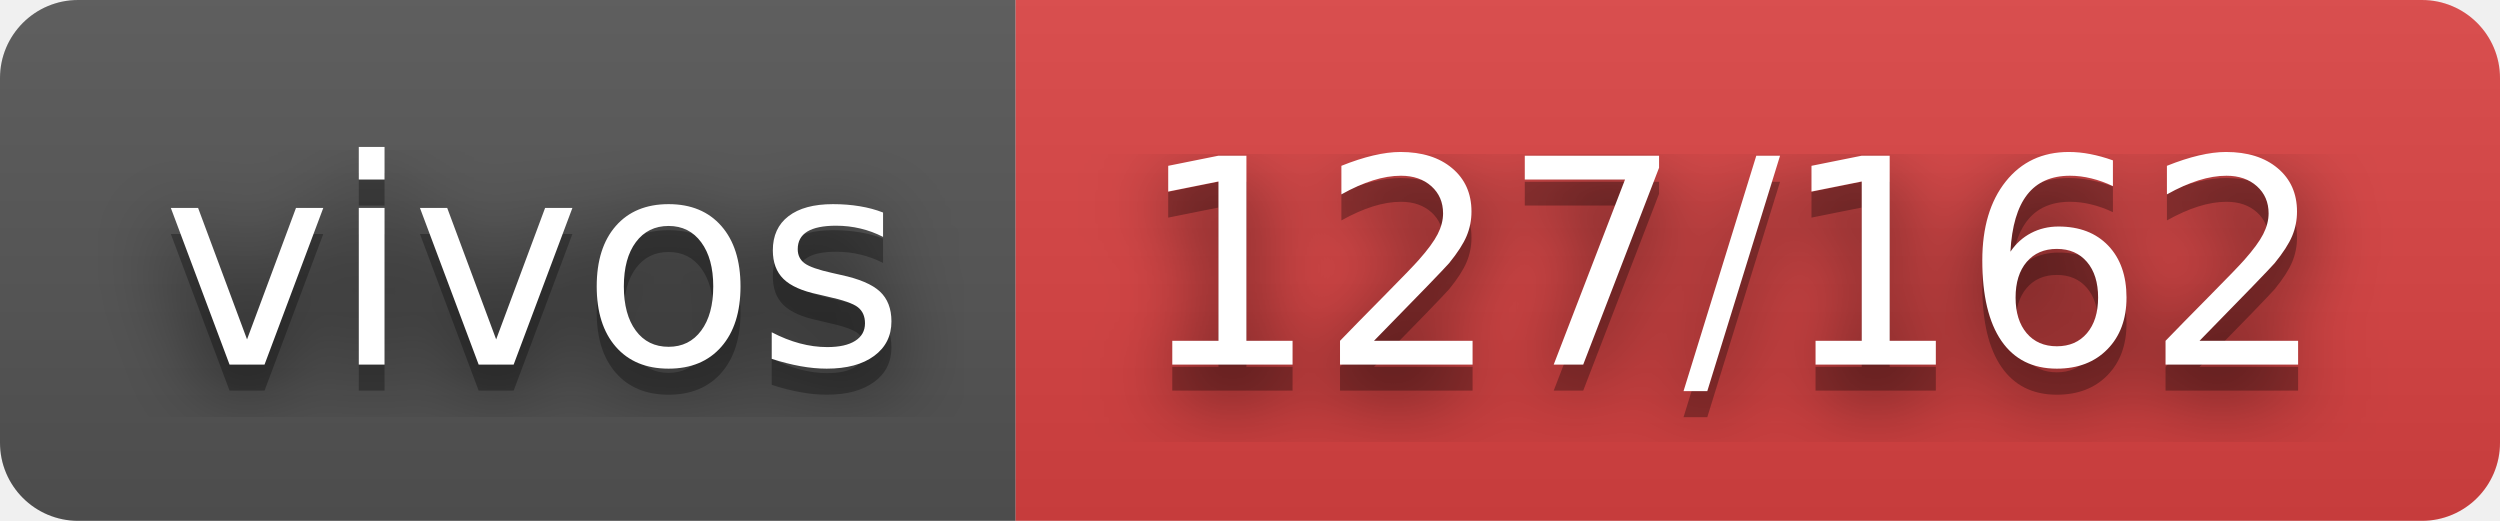
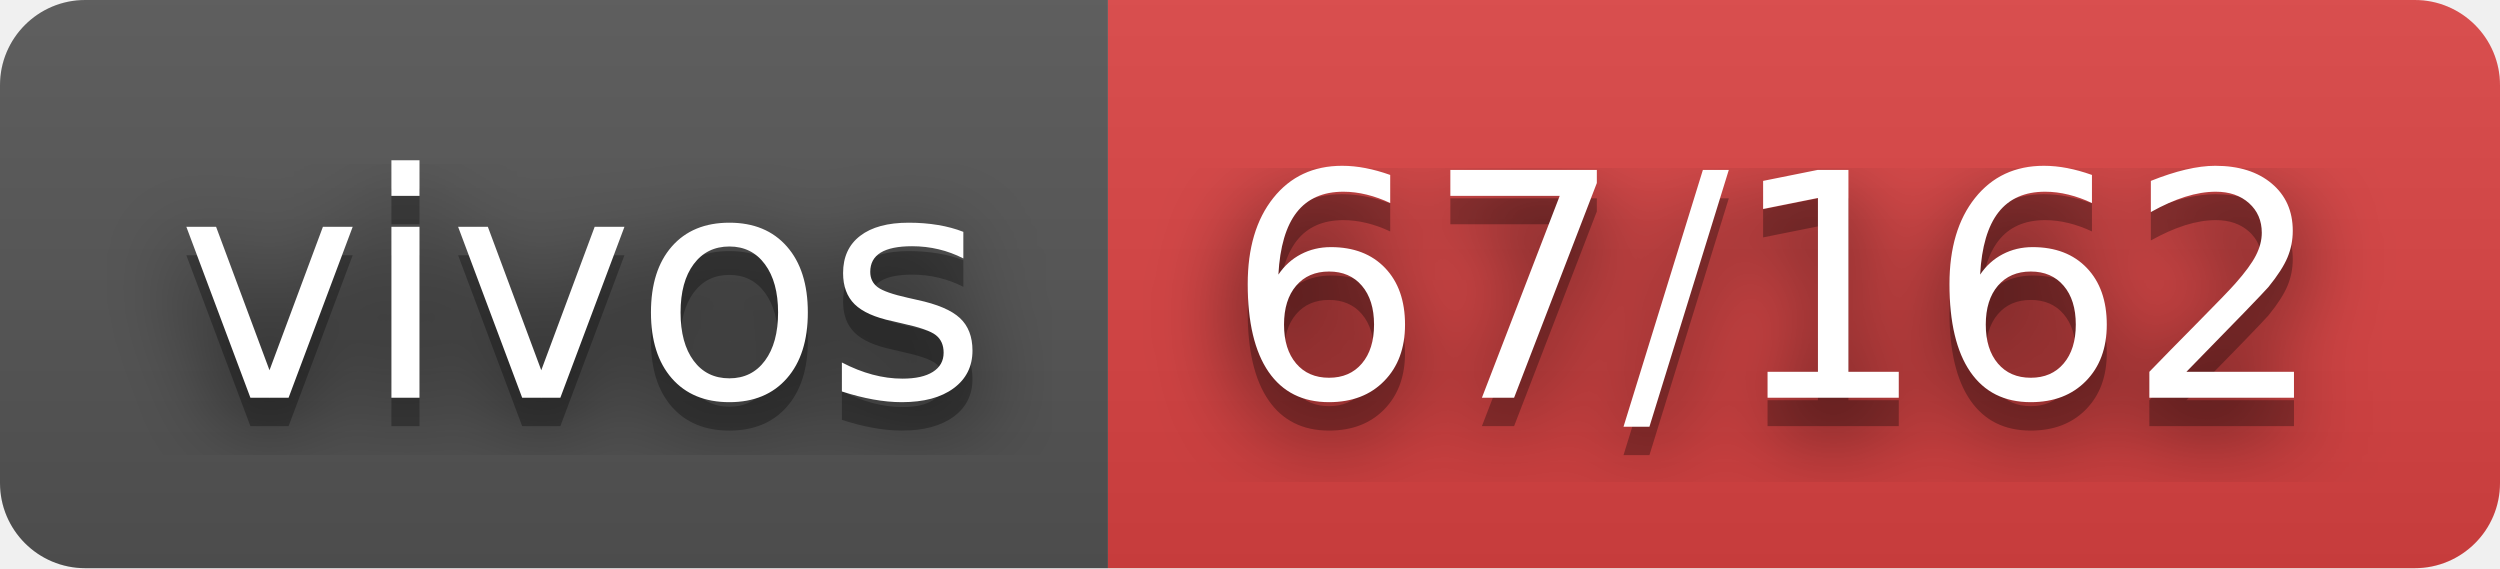
- <svg xmlns="http://www.w3.org/2000/svg" width="96" height="20" role="img" aria-label="vivos: 127/162">
+ <svg xmlns="http://www.w3.org/2000/svg" width="88" height="20" role="img" aria-label="vivos: 67/162">
  <filter id="blur">
    <feGaussianBlur stdDeviation="16" />
  </filter>
  <linearGradient id="s" x2="0" y2="100%">
    <stop offset="0" stop-color="#bbb" stop-opacity=".1" />
    <stop offset="1" stop-opacity=".1" />
  </linearGradient>
  <clipPath id="r">
-     <rect width="96" height="20" rx="3" />
+     <rect width="88" height="20" rx="3" />
  </clipPath>
  <g clip-path="url(#r)">
    <rect width="39" height="20" fill="#555" />
-     <rect x="39" width="57" height="20" fill="#dd4343" />
-     <rect width="96" height="20" fill="url(#s)" />
+     <rect x="39" width="49" height="20" fill="#dd4343" />
+     <rect width="88" height="20" fill="url(#s)" />
  </g>
  <g fill="#fff" text-anchor="middle" font-family="Verdana,Geneva,DejaVu Sans,sans-serif" text-rendering="geometricPrecision" font-size="110">
    <g transform="scale(.1)">
      <g aria-hidden="true" fill="#010101">
        <text x="205" y="150" fill-opacity=".8" filter="url(#blur)" textLength="290">vivos</text>
        <text x="205" y="150" fill-opacity=".3" textLength="290">vivos</text>
      </g>
      <text x="205" y="140" textLength="290">vivos</text>
    </g>
    <g transform="scale(.1)">
      <g aria-hidden="true" fill="#010101">
-         <text x="665" y="150" fill-opacity=".8" filter="url(#blur)" textLength="470">127/162</text>
-         <text x="665" y="150" fill-opacity=".3" textLength="470">127/162</text>
+         <text x="625" y="150" fill-opacity=".8" filter="url(#blur)" textLength="390">67/162</text>
+         <text x="625" y="150" fill-opacity=".3" textLength="390">67/162</text>
      </g>
-       <text x="665" y="140" textLength="470">127/162</text>
+       <text x="625" y="140" textLength="390">67/162</text>
    </g>
  </g>
</svg>
